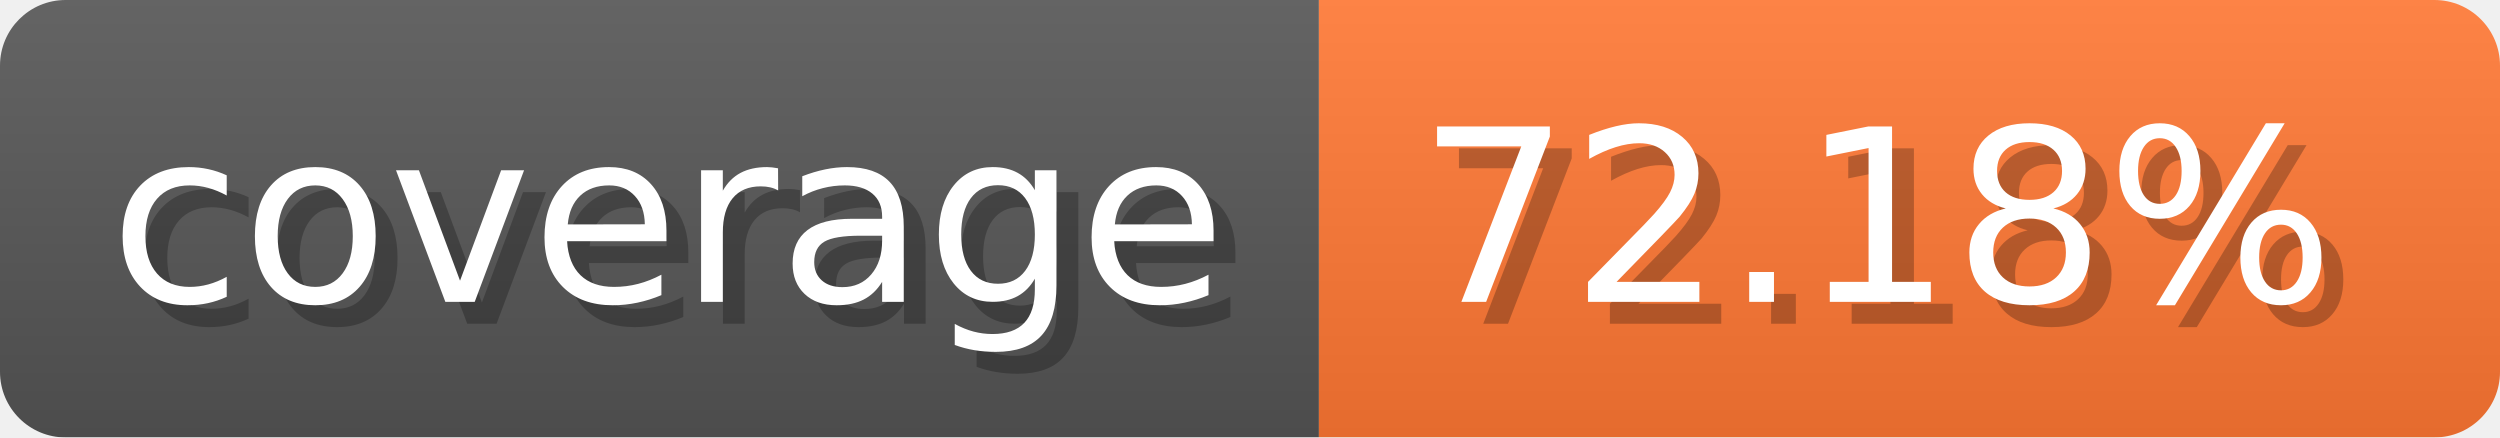
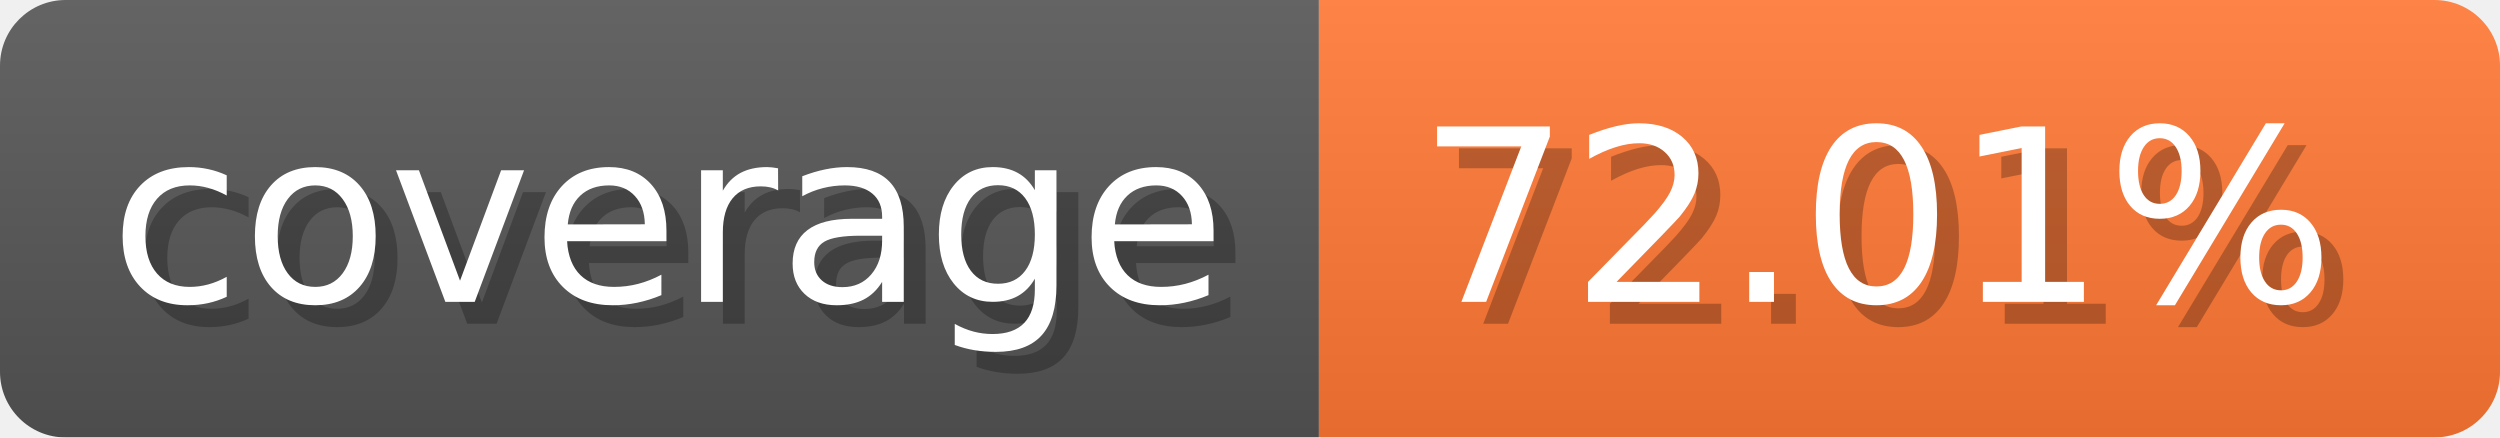
- <svg xmlns="http://www.w3.org/2000/svg" width="114.3" height="20" viewBox="0 0 1143 200" role="img" aria-label="coverage: 72.18%">
-   <linearGradient id="BqxkQ" x2="0" y2="100%">
+ <svg xmlns="http://www.w3.org/2000/svg" width="114.3" height="20" viewBox="0 0 1143 200" role="img" aria-label="coverage: 72.01%">
+   <linearGradient id="zzTQH" x2="0" y2="100%">
    <stop offset="0" stop-opacity=".1" stop-color="#EEE" />
    <stop offset="1" stop-opacity=".1" />
  </linearGradient>
-   <mask id="VOIsB">
+   <mask id="twvza">
    <rect width="1143" height="200" rx="30" fill="#FFF" />
  </mask>
-   <g mask="url(#VOIsB)">
+   <g mask="url(#twvza)">
    <rect width="603" height="200" fill="#555" />
    <rect width="540" height="200" fill="#F73" x="603" />
-     <rect width="1143" height="200" fill="url(#BqxkQ)" />
+     <rect width="1143" height="200" fill="url(#zzTQH)" />
  </g>
  <g aria-hidden="true" text-anchor="start" font-family="Verdana,DejaVu Sans,sans-serif" font-size="110">
    <text x="60" y="148" textLength="503" fill="#000" opacity="0.25">coverage</text>
    <text x="50" y="138" textLength="503" fill="#fff">coverage</text>
-     <text x="658" y="148" textLength="440" fill="#000" opacity="0.25">72.18%</text>
-     <text x="648" y="138" textLength="440" fill="#fff">72.18%</text>
+     <text x="658" y="148" textLength="440" fill="#000" opacity="0.25">72.01%</text>
+     <text x="648" y="138" textLength="440" fill="#fff">72.01%</text>
  </g>
</svg>
